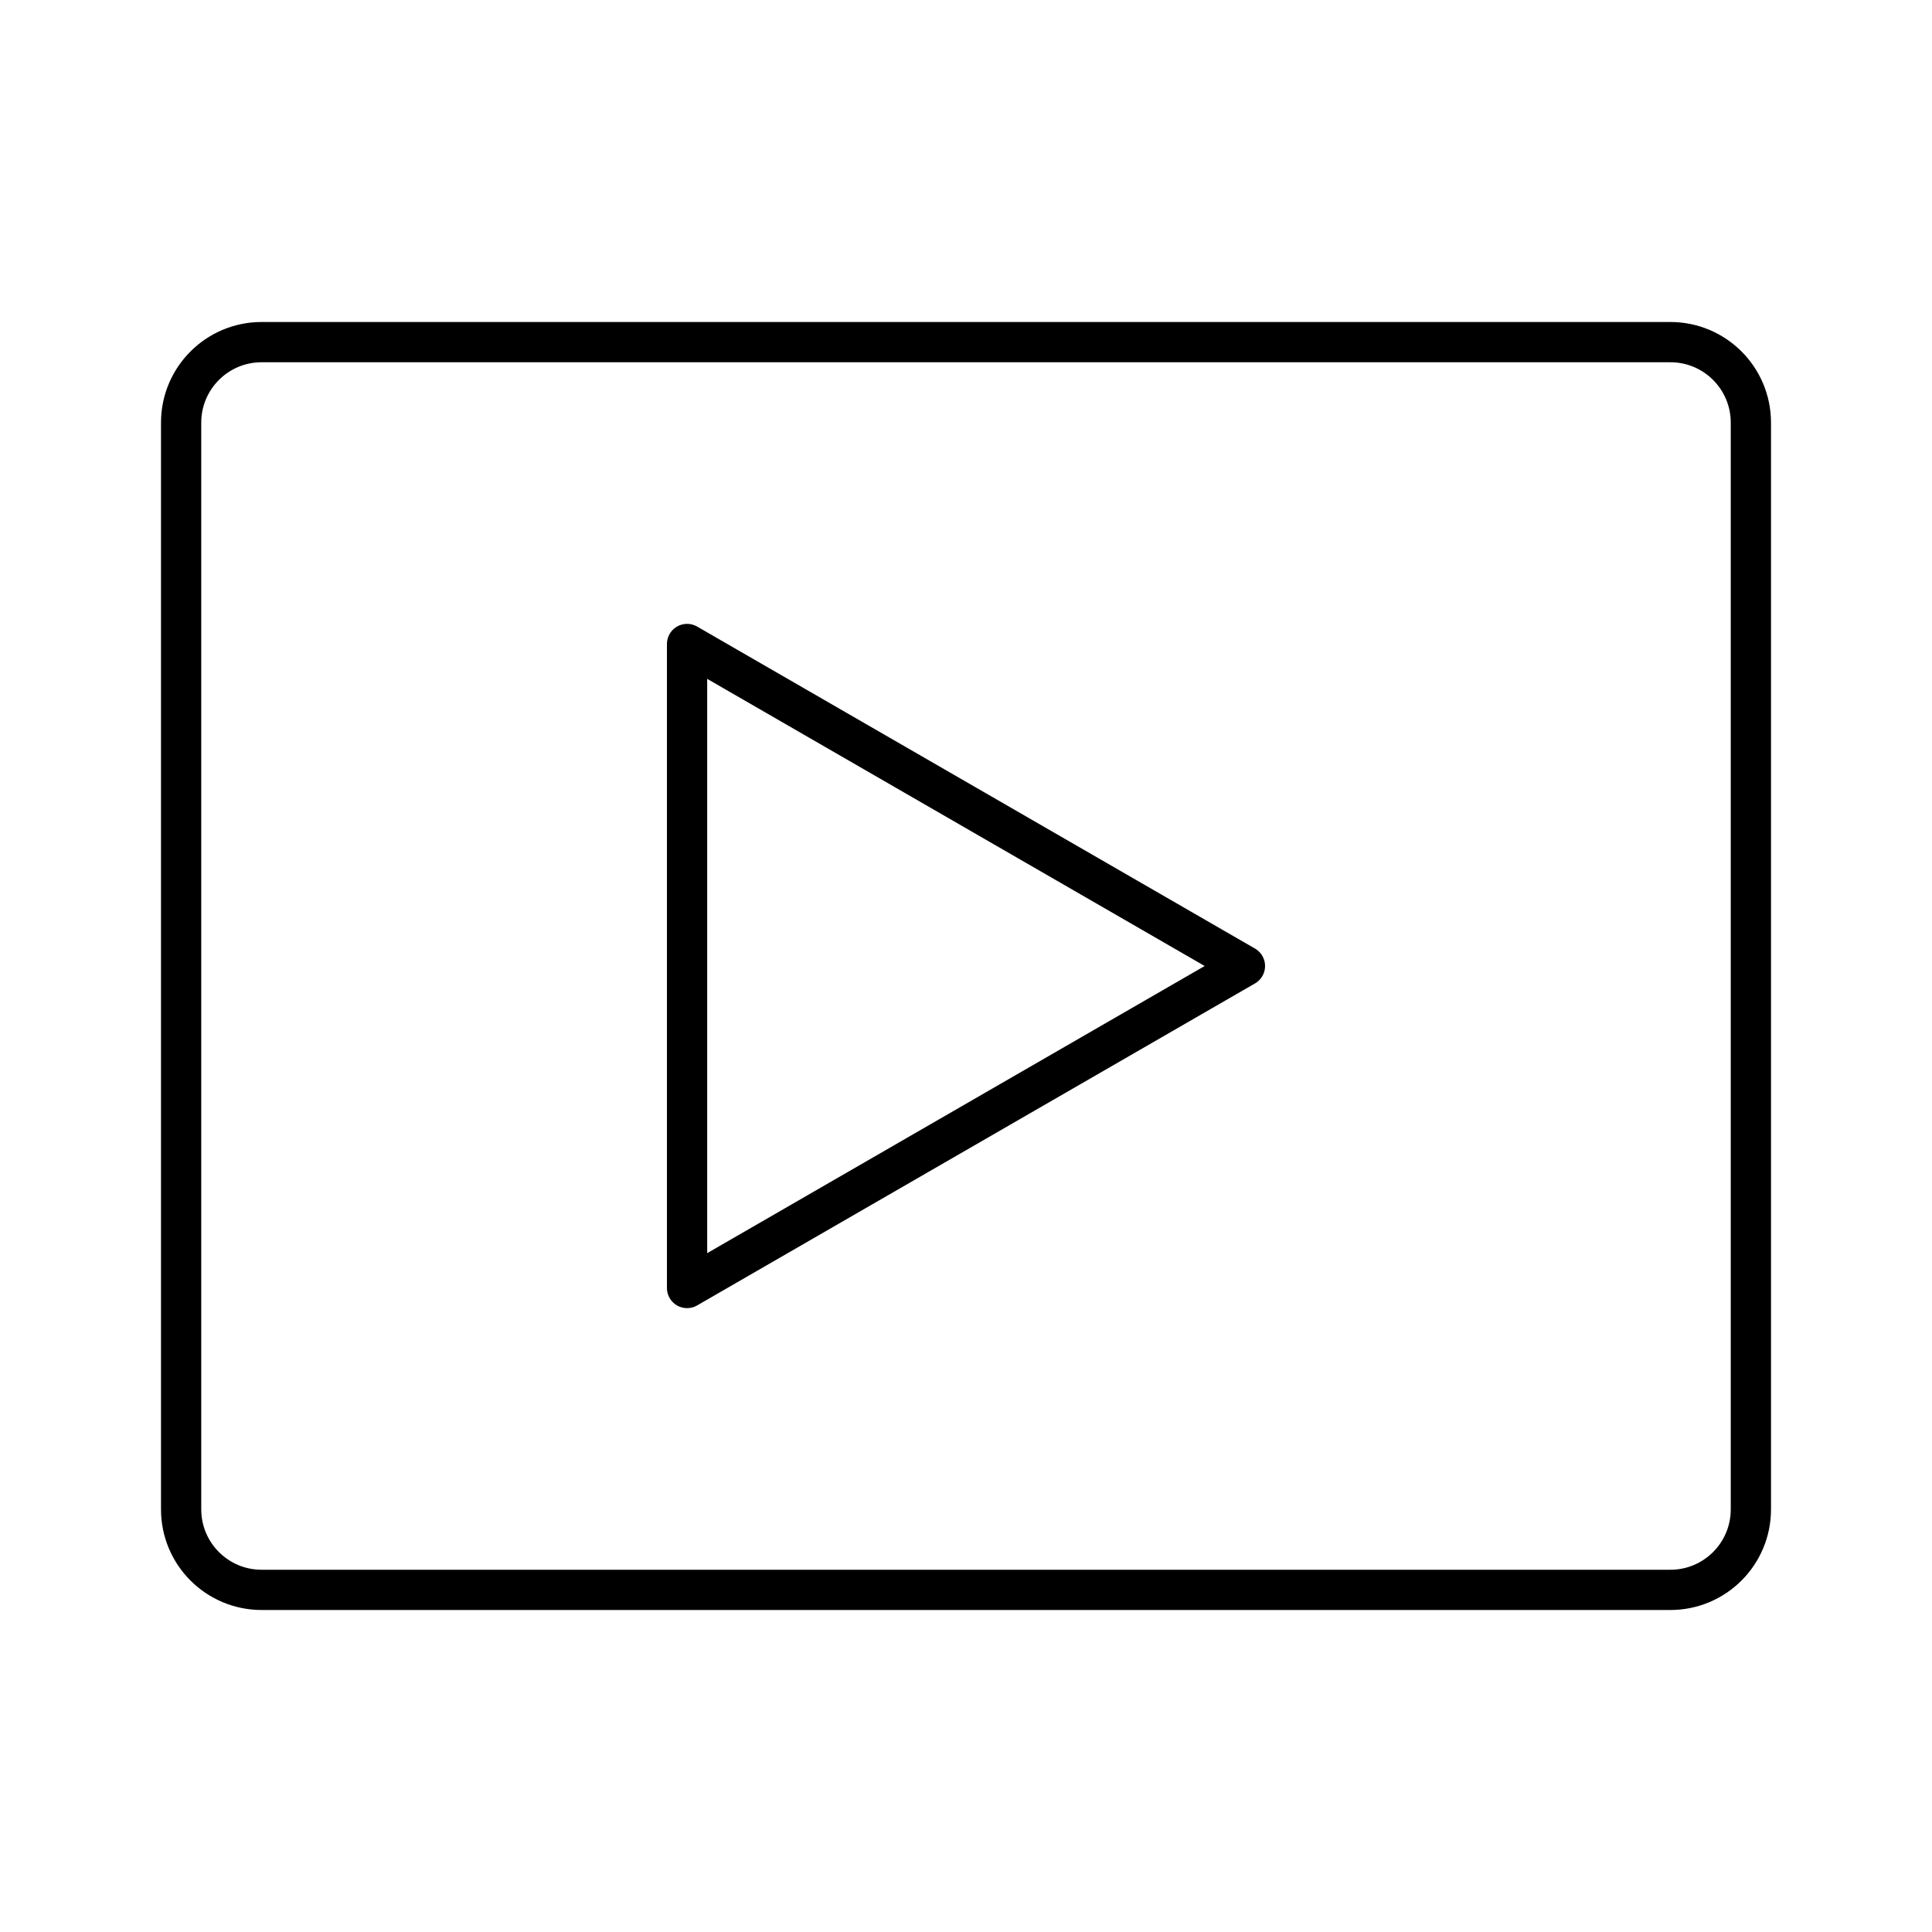
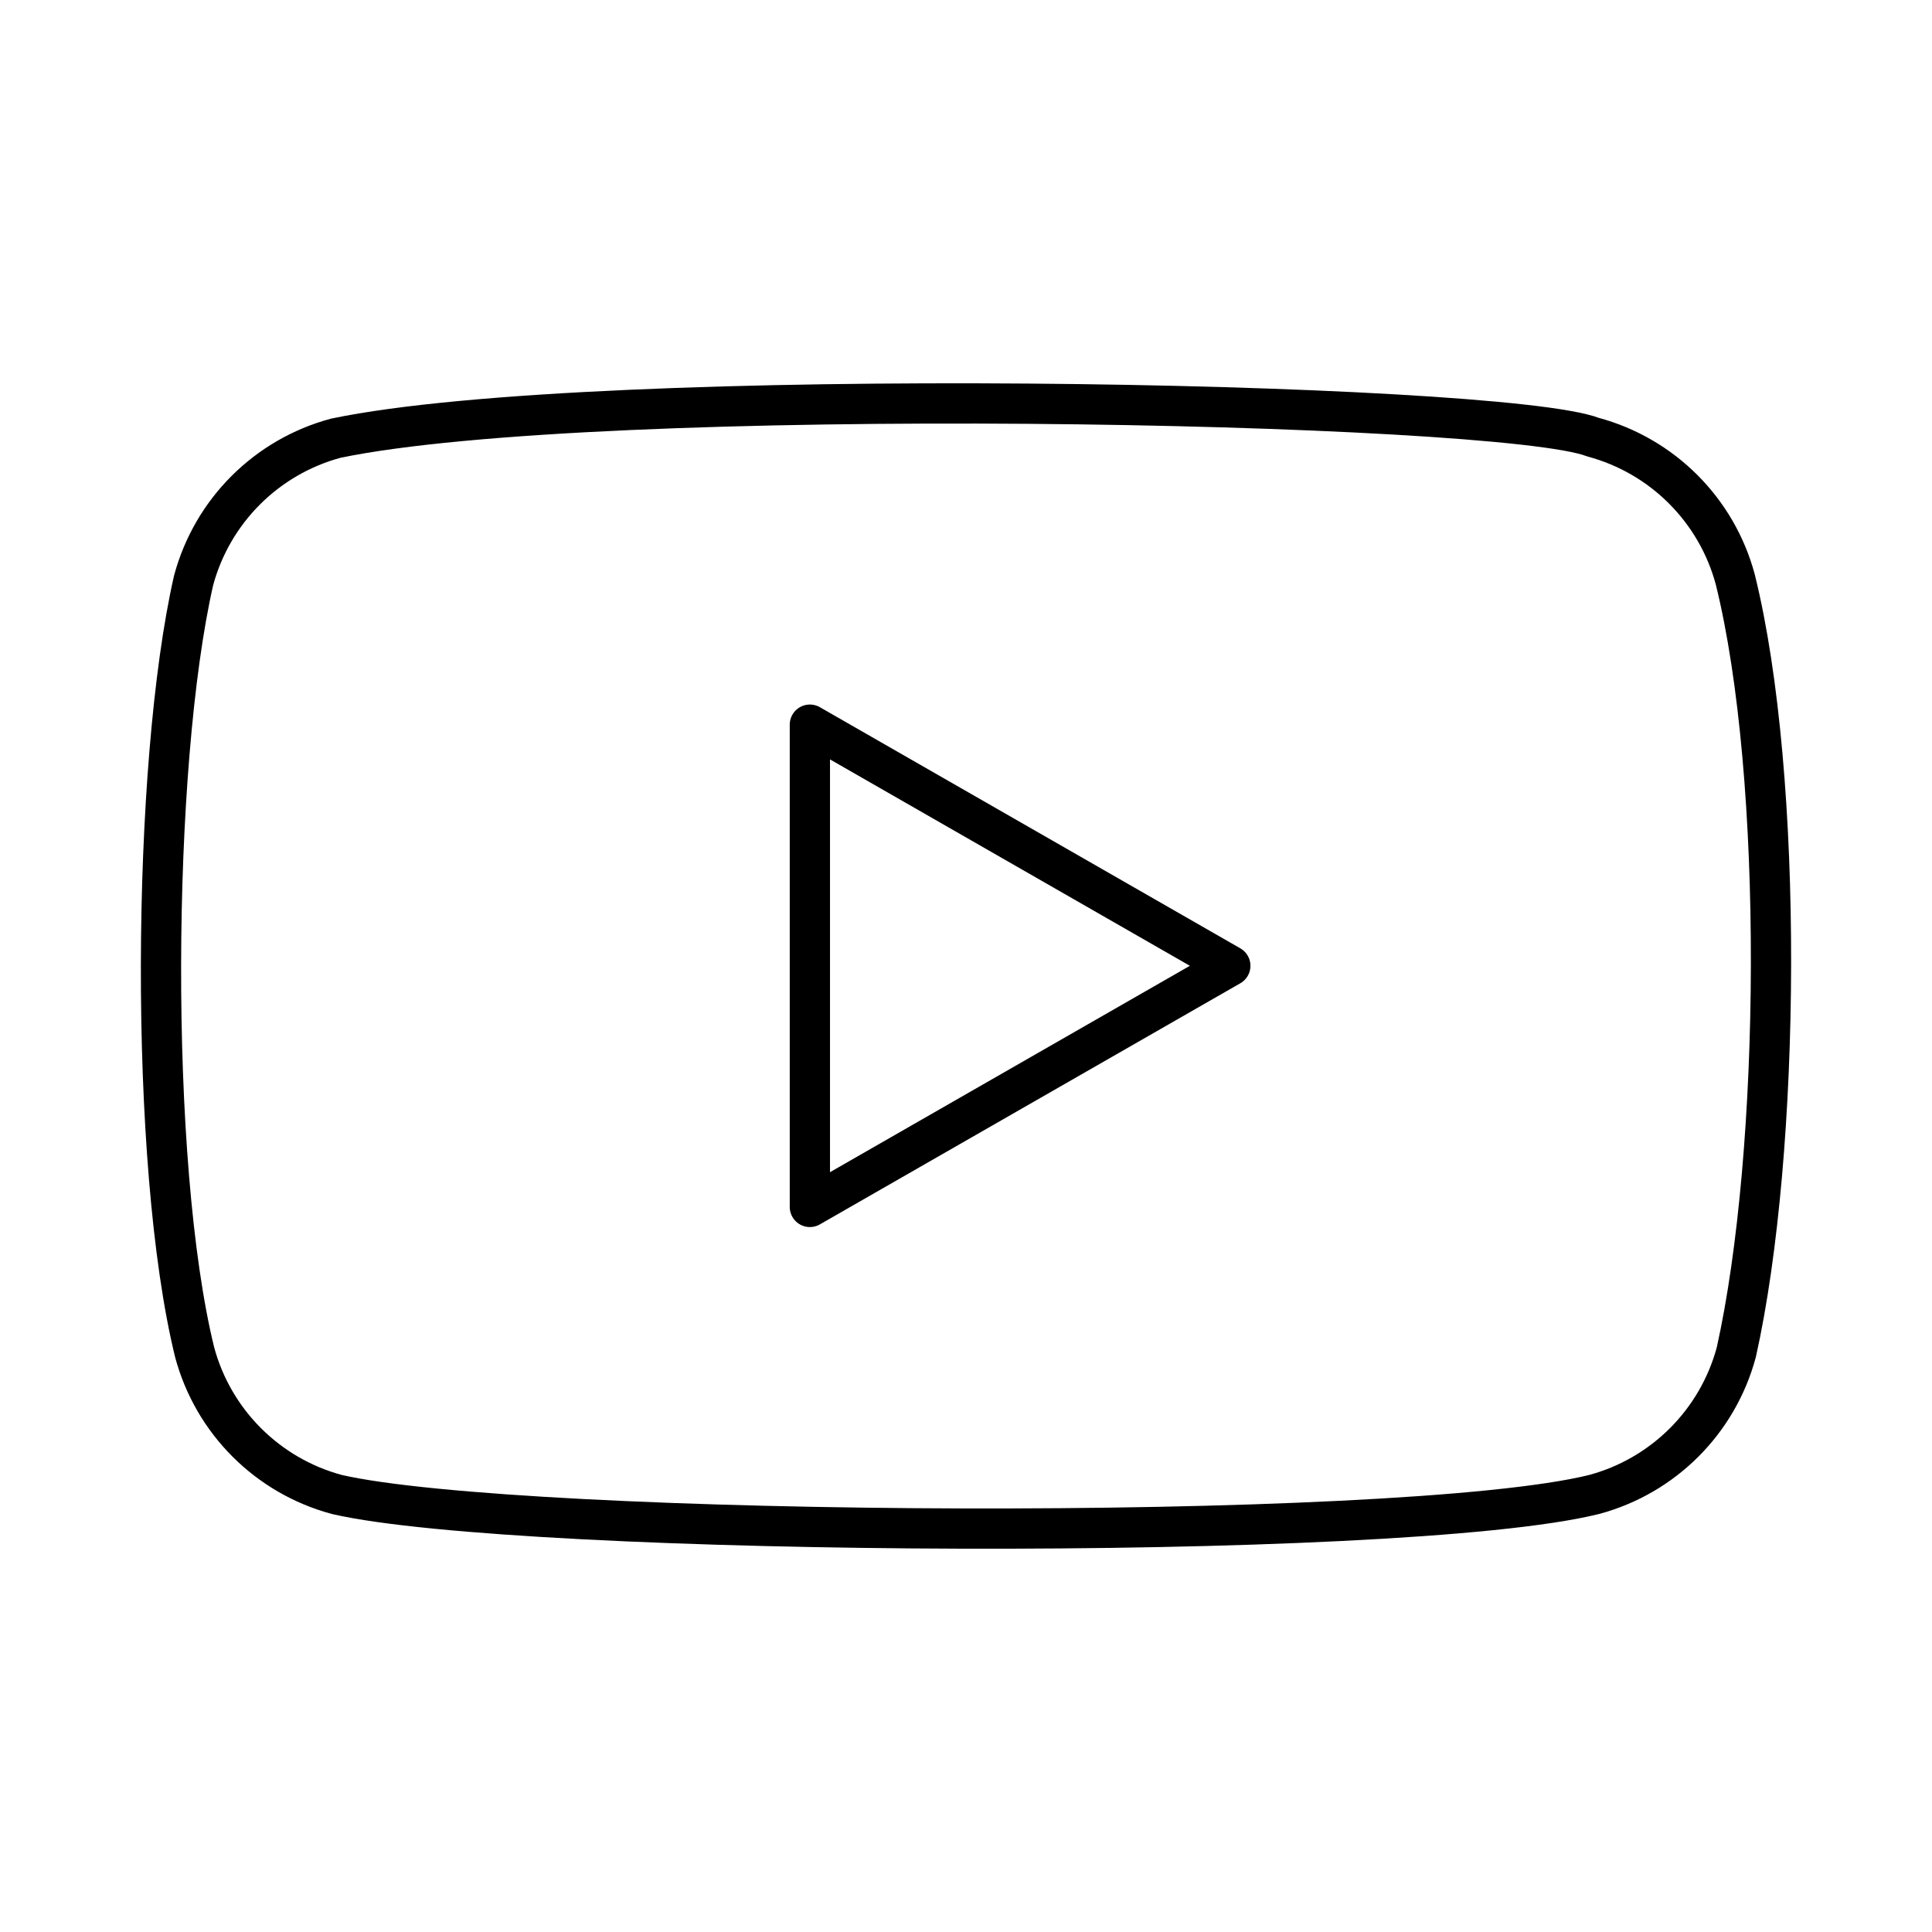
- <svg xmlns="http://www.w3.org/2000/svg" id="Layer_2" data-name="Layer 2" viewBox="0 0 48 48">
+ <svg xmlns="http://www.w3.org/2000/svg" viewBox="0 0 48 48">
  <defs>
-     <style>.cls-1{fill:none;stroke:#000;stroke-linecap:round;stroke-linejoin:round;}</style>
+     <style>.a{fill:none;stroke:#000;stroke-linecap:round;stroke-linejoin:round;}</style>
  </defs>
-   <path class="cls-1" d="M17.07,16l13.86,8L17.07,32V16Z" />
-   <path class="cls-1" d="M43.5,37.5v-27a2,2,0,0,0-2-2H6.5a2,2,0,0,0-2,2v27a2,2,0,0,0,2,2h35A2,2,0,0,0,43.5,37.5Z" />
+   <path class="a" d="M43.112,14.394a5.006,5.006,0,0,0-3.533-3.533c-2.314-.894-24.733-1.331-31.236.026A5.006,5.006,0,0,0,4.81,14.42c-1.045,4.583-1.124,14.491.026,19.177A5.006,5.006,0,0,0,8.369,37.13c4.583,1.055,26.371,1.203,31.236,0a5.006,5.006,0,0,0,3.533-3.533C44.252,28.604,44.331,19.31,43.112,14.394Z" />
+   <path class="a" d="M30.567,23.995,20.121,18.004V29.986Z" />
</svg>
